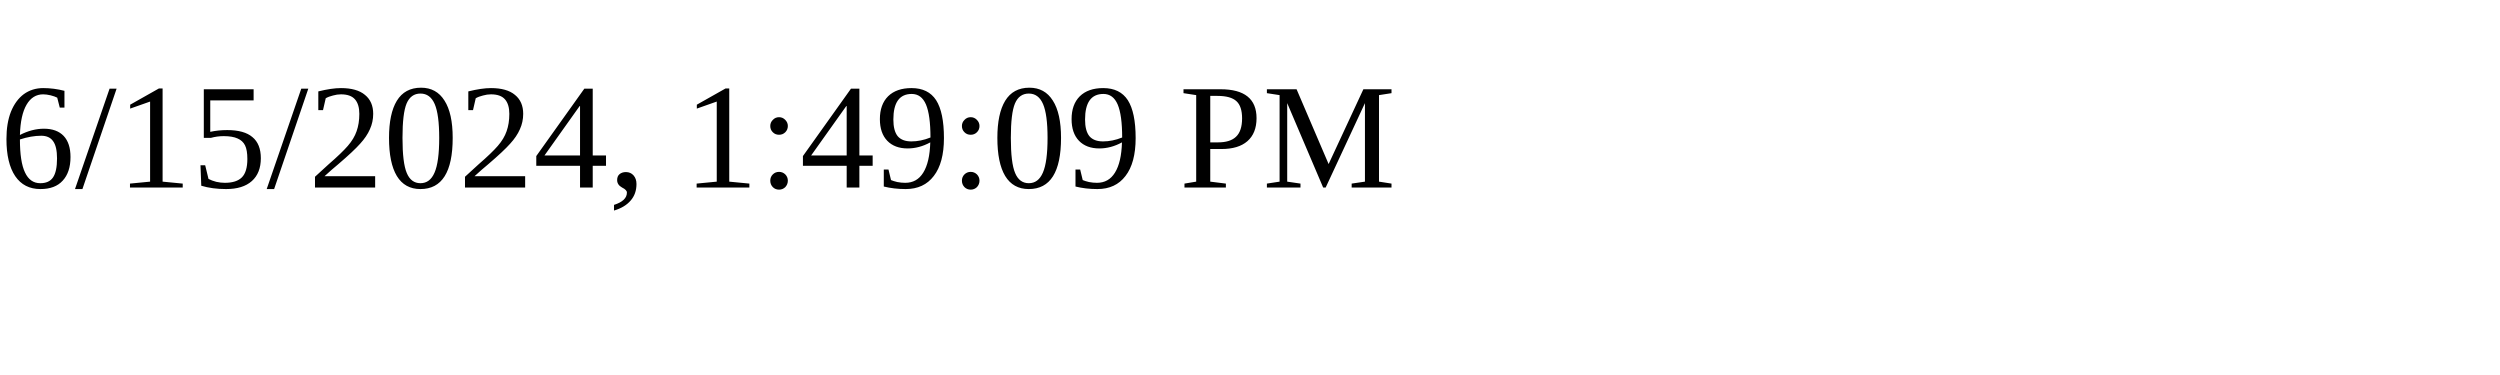
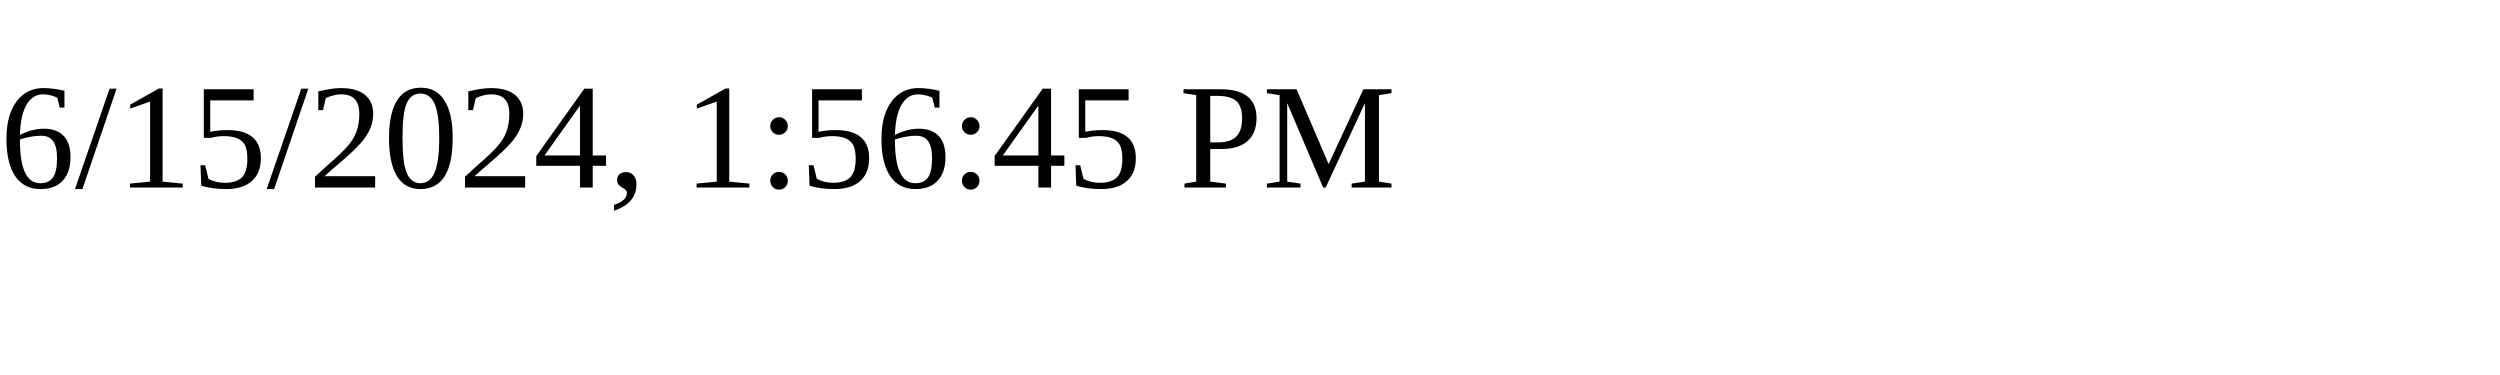
<svg xmlns="http://www.w3.org/2000/svg" height="30" width="200">
-   <text x="0" y="15">6/15/2024, 1:49:09 PM</text>
+   <text x="0" y="15">6/15/2024, 1:56:45 PM</text>
</svg>
